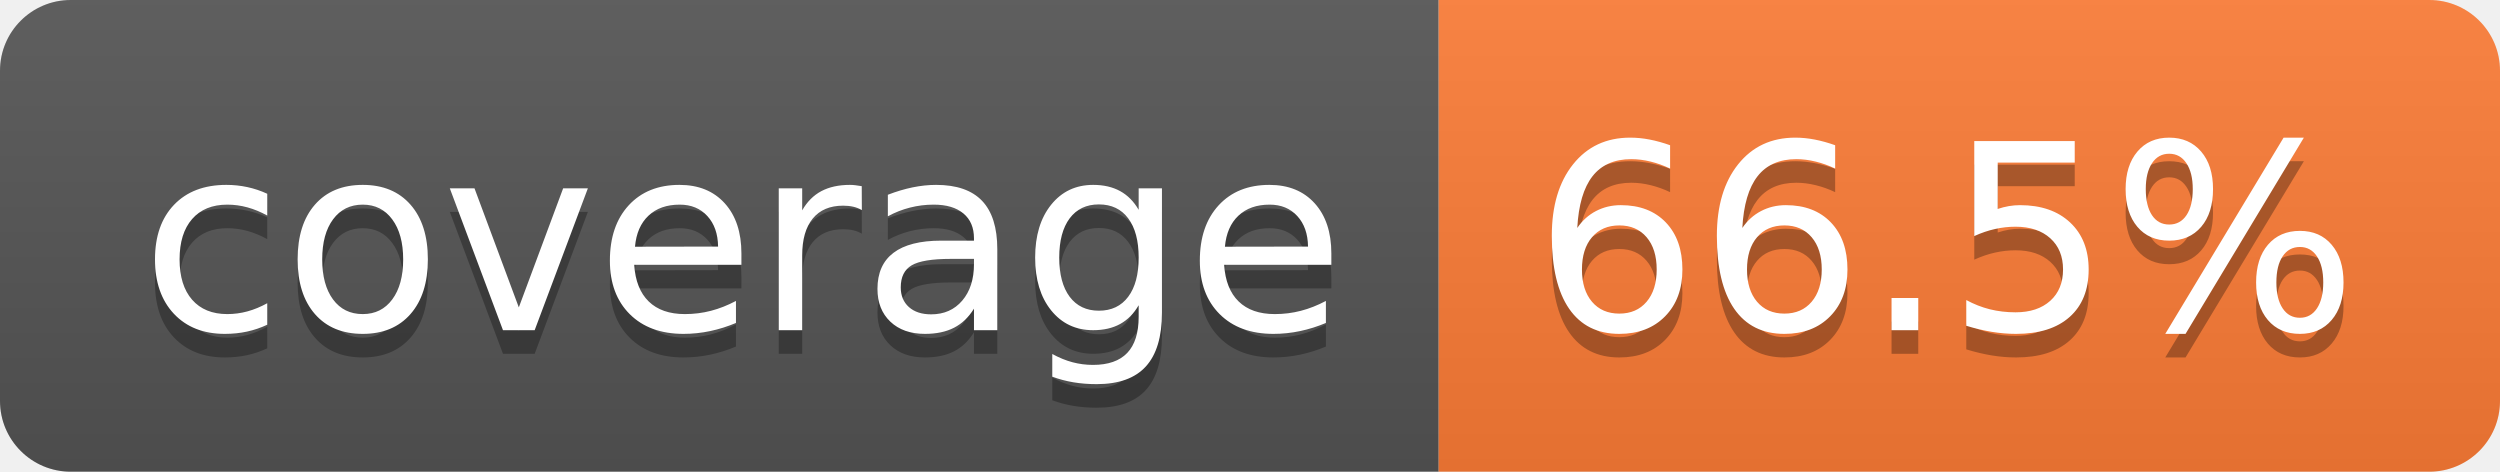
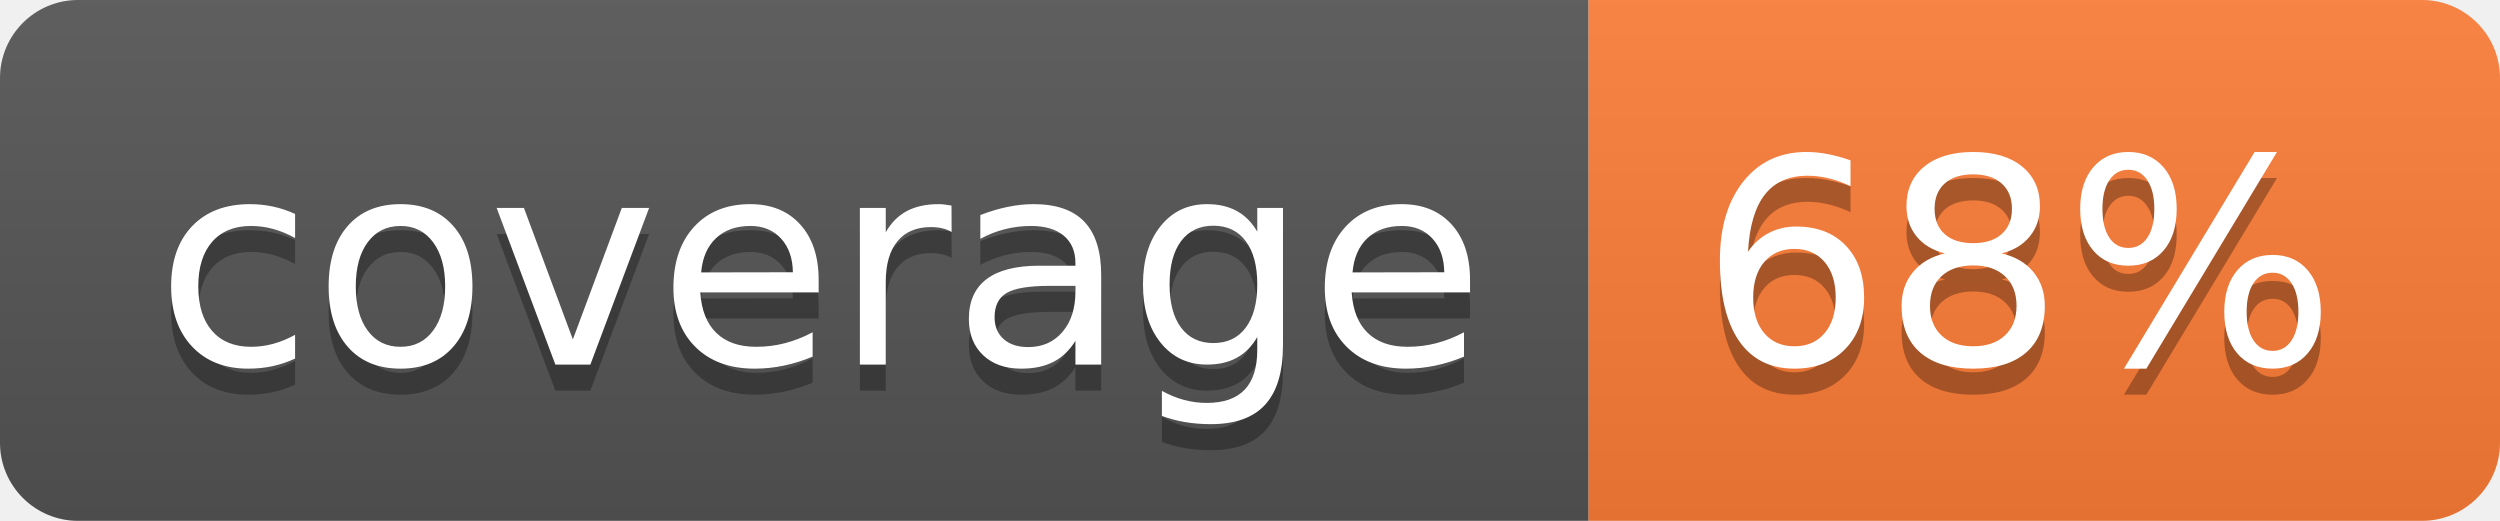
- <svg xmlns="http://www.w3.org/2000/svg" width="106" height="20" role="img" aria-label="coverage: 66.5%">
+ <svg xmlns="http://www.w3.org/2000/svg" width="96" height="20" role="img" aria-label="coverage: 68%">
  <linearGradient id="s" x2="0" y2="100%">
    <stop offset="0" stop-color="#bbb" stop-opacity=".1" />
    <stop offset="1" stop-opacity=".1" />
  </linearGradient>
  <clipPath id="r">
-     <rect width="106" height="20" rx="3" fill="#fff" />
+     <rect width="96" height="20" rx="3" fill="#fff" />
  </clipPath>
  <g clip-path="url(#r)">
    <rect width="61" height="20" fill="#555" />
-     <rect x="61" width="45" height="20" fill="#fe7d37" />
-     <rect width="106" height="20" fill="url(#s)" />
+     <rect x="61" width="35" height="20" fill="#fe7d37" />
+     <rect width="96" height="20" fill="url(#s)" />
  </g>
  <g fill="#fff" text-anchor="middle" font-family="Verdana,Geneva,DejaVu Sans,sans-serif" text-rendering="geometricPrecision" font-size="110">
    <text aria-hidden="true" x="315" y="150" fill="#010101" fill-opacity=".3" transform="scale(.1)" textLength="510">coverage</text>
    <text x="315" y="140" transform="scale(.1)" fill="#fff" textLength="510">coverage</text>
-     <text aria-hidden="true" x="825" y="150" fill="#010101" fill-opacity=".3" transform="scale(.1)" textLength="350">66.5%</text>
-     <text x="825" y="140" transform="scale(.1)" fill="#fff" textLength="350">66.5%</text>
+     <text aria-hidden="true" x="775" y="150" fill="#010101" fill-opacity=".3" transform="scale(.1)" textLength="245">68%</text>
+     <text x="775" y="140" transform="scale(.1)" fill="#fff" textLength="245">68%</text>
  </g>
</svg>
